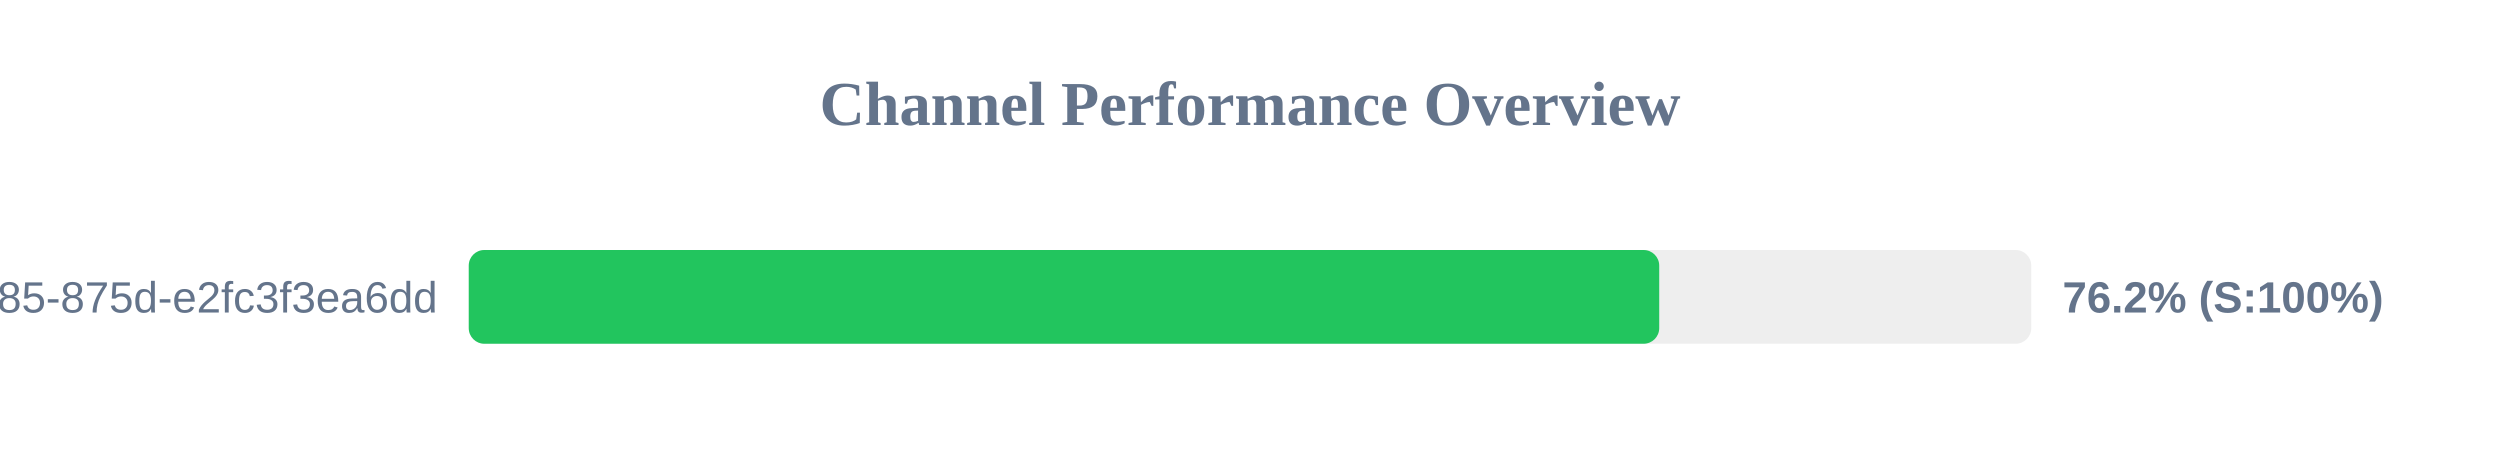
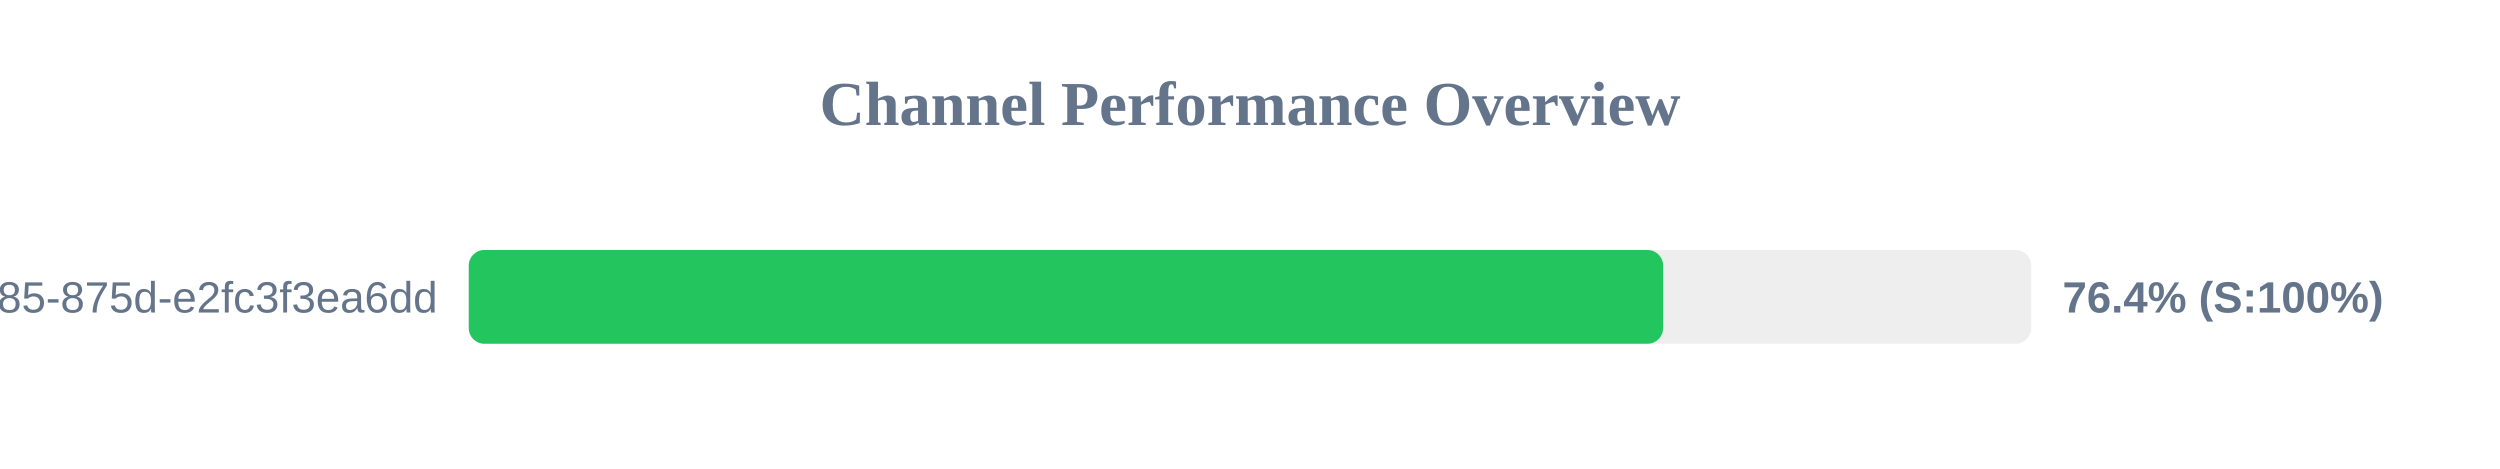
<svg xmlns="http://www.w3.org/2000/svg" width="800" height="150" version="1.1">
  <style>
        .row { font: 14px Arial; fill: #64748b; }
        .score { font: bold 14px Arial; fill: #64748b; }
    </style>
  <text x="400" y="40" text-anchor="middle" font-size="20px" font-weight="bold" fill="#64748b">Channel Performance Overview</text>
  <rect x="150" y="80" width="500" height="30" fill="#eee" rx="5" />
-   <rect x="150" y="80" width="380.95" height="30" fill="#22c55e" rx="5" />
+   <rect x="150" y="80" width="382.2" height="30" fill="#22c55e" rx="5" />
  <text x="140" y="100" text-anchor="end" class="row">?uuid=1045aedf-053c-4585-875d-e2fc3f3ea6dd</text>
-   <text x="660" y="100" text-anchor="start" class="score">76.2% (S:100%)</text>
+   <text x="660" y="100" text-anchor="start" class="score">76.4% (S:100%)</text>
</svg>
